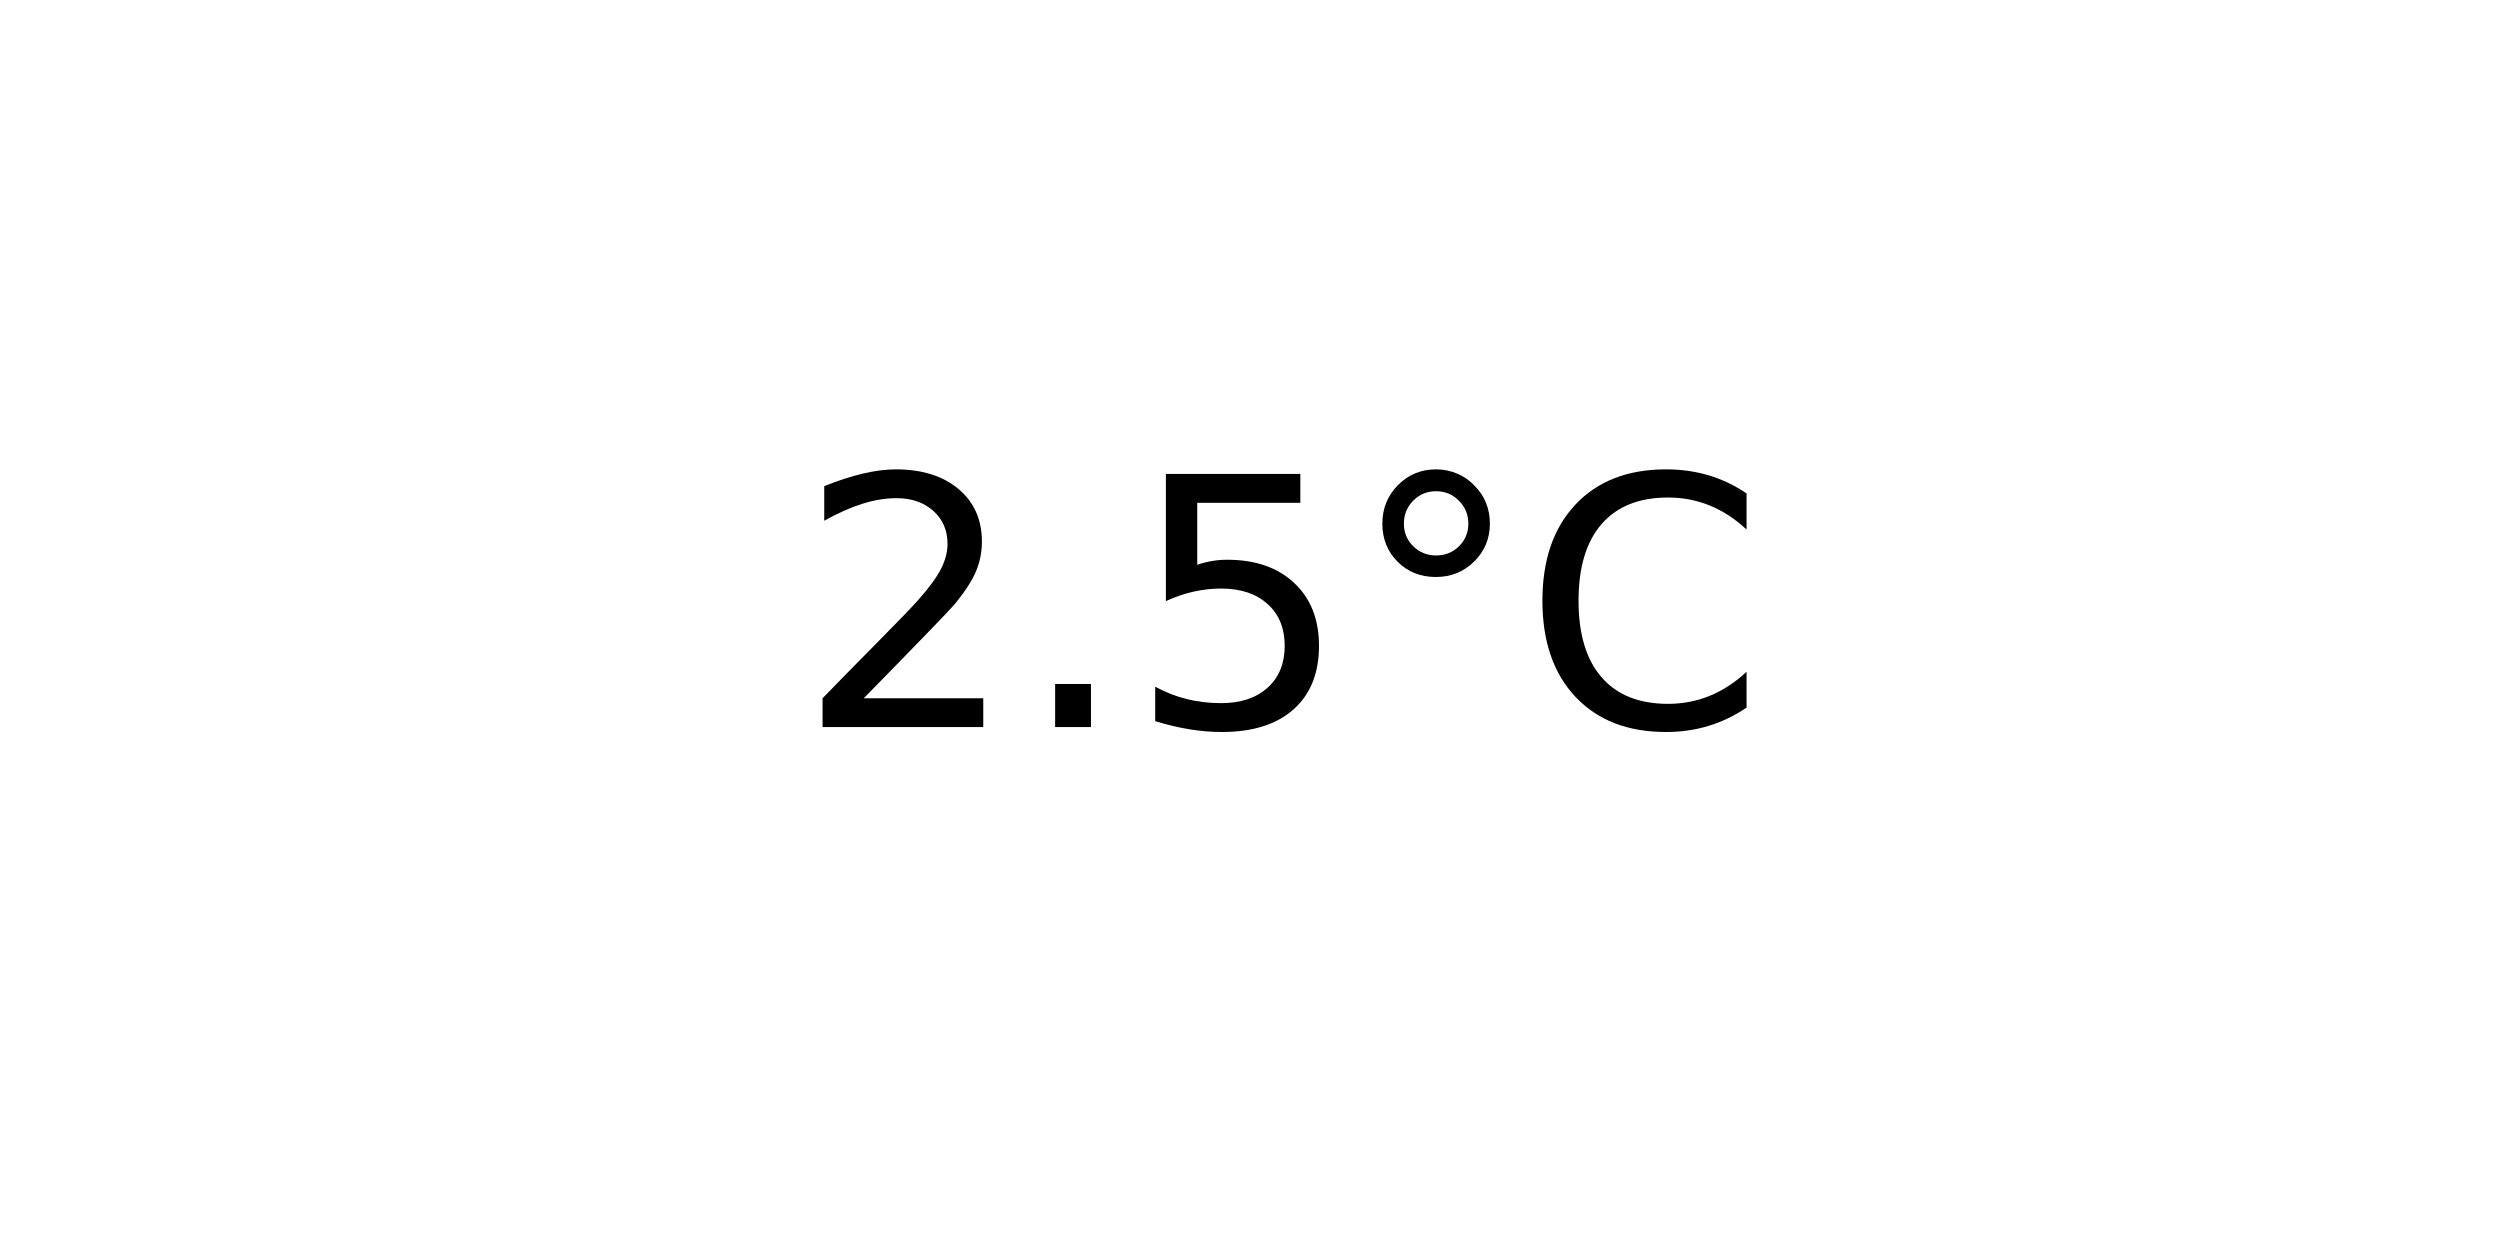
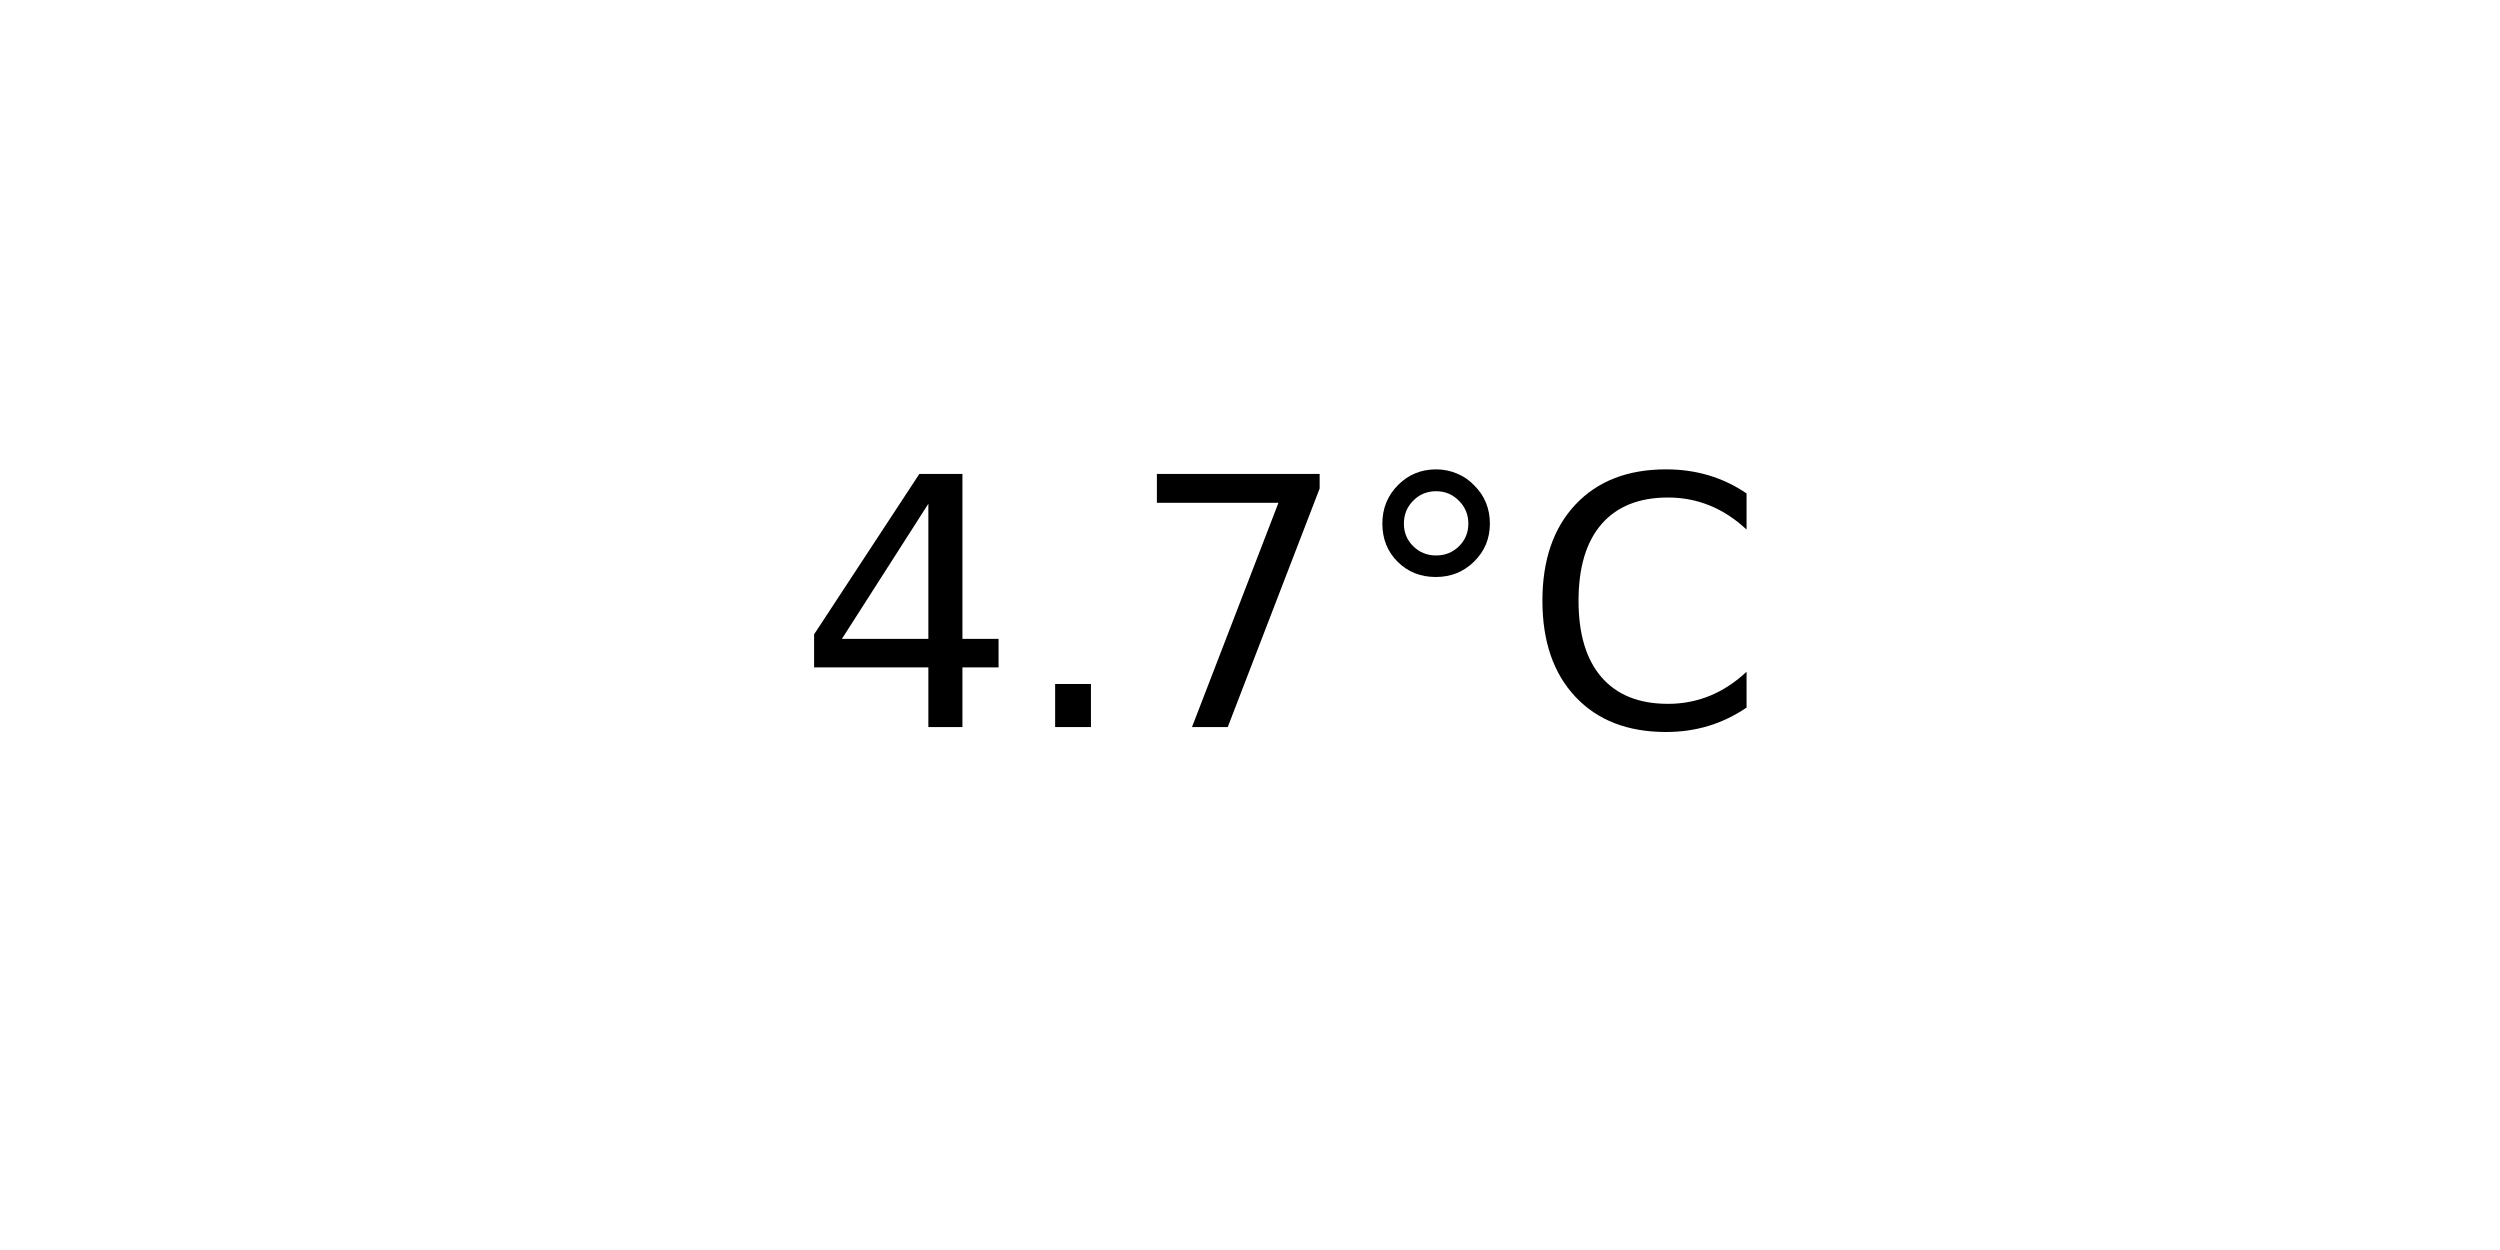
<svg xmlns="http://www.w3.org/2000/svg" xmlns:xlink="http://www.w3.org/1999/xlink" width="72pt" height="36pt" viewBox="0 0 72 36" version="1.1">
  <defs>
    <style type="text/css">*{stroke-linejoin: round; stroke-linecap: butt}</style>
  </defs>
  <g id="figure_1">
    <g id="axes_1">
      <g id="text_1">
        <g transform="translate(22.95703 20.93937) scale(0.1 -0.1)">
          <defs>
-             <path id="DejaVuSans-32" d="M 1228 531  L 3431 531  L 3431 0  L 469 0  L 469 531  Q 828 903 1448 1529  Q 2069 2156 2228 2338  Q 2531 2678 2651 2914  Q 2772 3150 2772 3378  Q 2772 3750 2511 3984  Q 2250 4219 1831 4219  Q 1534 4219 1204 4116  Q 875 4013 500 3803  L 500 4441  Q 881 4594 1212 4672  Q 1544 4750 1819 4750  Q 2544 4750 2975 4387  Q 3406 4025 3406 3419  Q 3406 3131 3298 2873  Q 3191 2616 2906 2266  Q 2828 2175 2409 1742  Q 1991 1309 1228 531  z " transform="scale(0.015625)" />
+             <path id="DejaVuSans-34" d="M 2419 4116  L 825 1625  L 2419 1625  L 2419 4116  z M 2253 4666  L 3047 4666  L 3047 1625  L 3713 1625  L 3713 1100  L 3047 1100  L 3047 0  L 2419 0  L 2419 1100  L 313 1100  L 313 1709  L 2253 4666  z " transform="scale(0.015625)" />
            <path id="DejaVuSans-2e" d="M 684 794  L 1344 794  L 1344 0  L 684 0  L 684 794  z " transform="scale(0.015625)" />
-             <path id="DejaVuSans-35" d="M 691 4666  L 3169 4666  L 3169 4134  L 1269 4134  L 1269 2991  Q 1406 3038 1543 3061  Q 1681 3084 1819 3084  Q 2600 3084 3056 2656  Q 3513 2228 3513 1497  Q 3513 744 3044 326  Q 2575 -91 1722 -91  Q 1428 -91 1123 -41  Q 819 9 494 109  L 494 744  Q 775 591 1075 516  Q 1375 441 1709 441  Q 2250 441 2565 725  Q 2881 1009 2881 1497  Q 2881 1984 2565 2268  Q 2250 2553 1709 2553  Q 1456 2553 1204 2497  Q 953 2441 691 2322  L 691 4666  z " transform="scale(0.015625)" />
+             <path id="DejaVuSans-37" d="M 525 4666  L 3525 4666  L 3525 4397  L 1831 0  L 1172 0  L 2766 4134  L 525 4134  L 525 4666  z " transform="scale(0.015625)" />
            <path id="DejaVuSans-b0" d="M 1600 4347  Q 1350 4347 1178 4173  Q 1006 4000 1006 3750  Q 1006 3503 1178 3333  Q 1350 3163 1600 3163  Q 1850 3163 2022 3333  Q 2194 3503 2194 3750  Q 2194 3997 2020 4172  Q 1847 4347 1600 4347  z M 1600 4750  Q 1800 4750 1984 4673  Q 2169 4597 2303 4453  Q 2447 4313 2519 4134  Q 2591 3956 2591 3750  Q 2591 3338 2302 3052  Q 2013 2766 1594 2766  Q 1172 2766 890 3047  Q 609 3328 609 3750  Q 609 4169 896 4459  Q 1184 4750 1600 4750  z " transform="scale(0.015625)" />
            <path id="DejaVuSans-43" d="M 4122 4306  L 4122 3641  Q 3803 3938 3442 4084  Q 3081 4231 2675 4231  Q 1875 4231 1450 3742  Q 1025 3253 1025 2328  Q 1025 1406 1450 917  Q 1875 428 2675 428  Q 3081 428 3442 575  Q 3803 722 4122 1019  L 4122 359  Q 3791 134 3420 21  Q 3050 -91 2638 -91  Q 1578 -91 968 557  Q 359 1206 359 2328  Q 359 3453 968 4101  Q 1578 4750 2638 4750  Q 3056 4750 3426 4639  Q 3797 4528 4122 4306  z " transform="scale(0.015625)" />
          </defs>
-           <use xlink:href="#DejaVuSans-32" />
+           <use xlink:href="#DejaVuSans-34" />
          <use xlink:href="#DejaVuSans-2e" x="63.623" />
-           <use xlink:href="#DejaVuSans-35" x="95.41" />
+           <use xlink:href="#DejaVuSans-37" x="95.41" />
          <use xlink:href="#DejaVuSans-b0" x="159.033" />
          <use xlink:href="#DejaVuSans-43" x="209.033" />
        </g>
      </g>
    </g>
  </g>
</svg>
